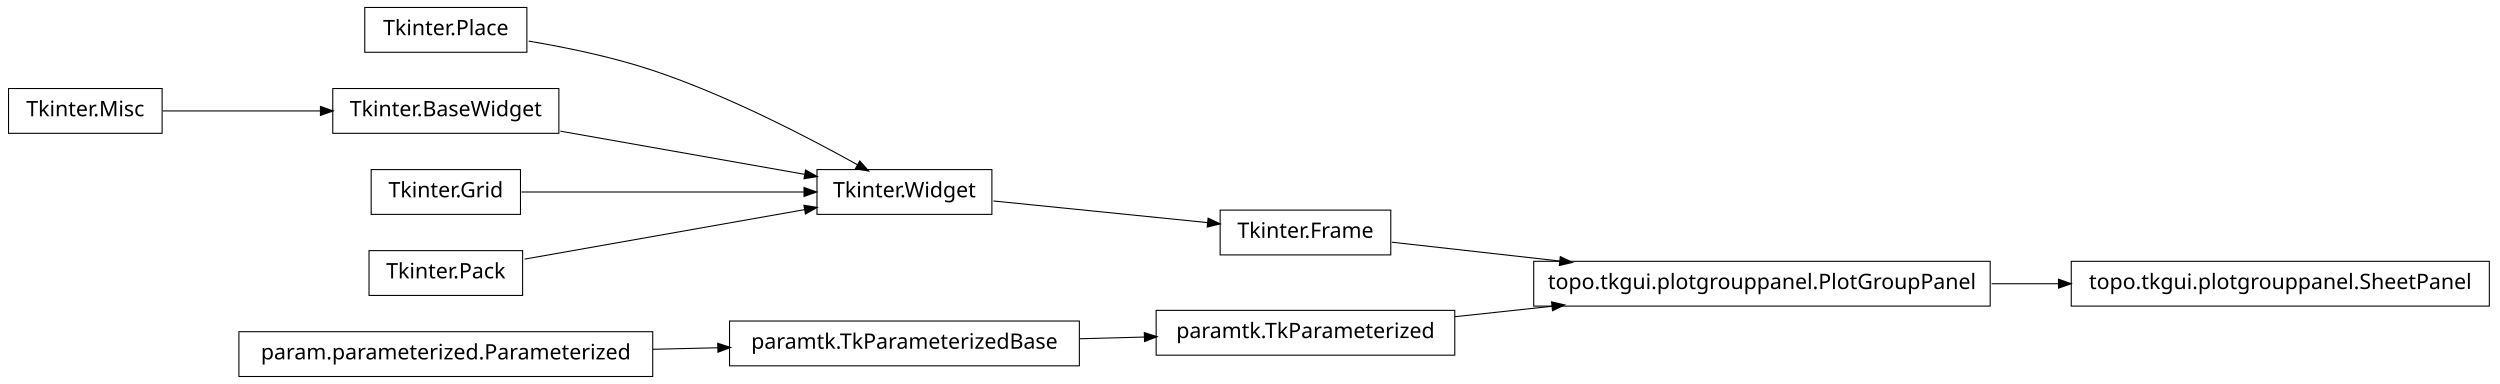
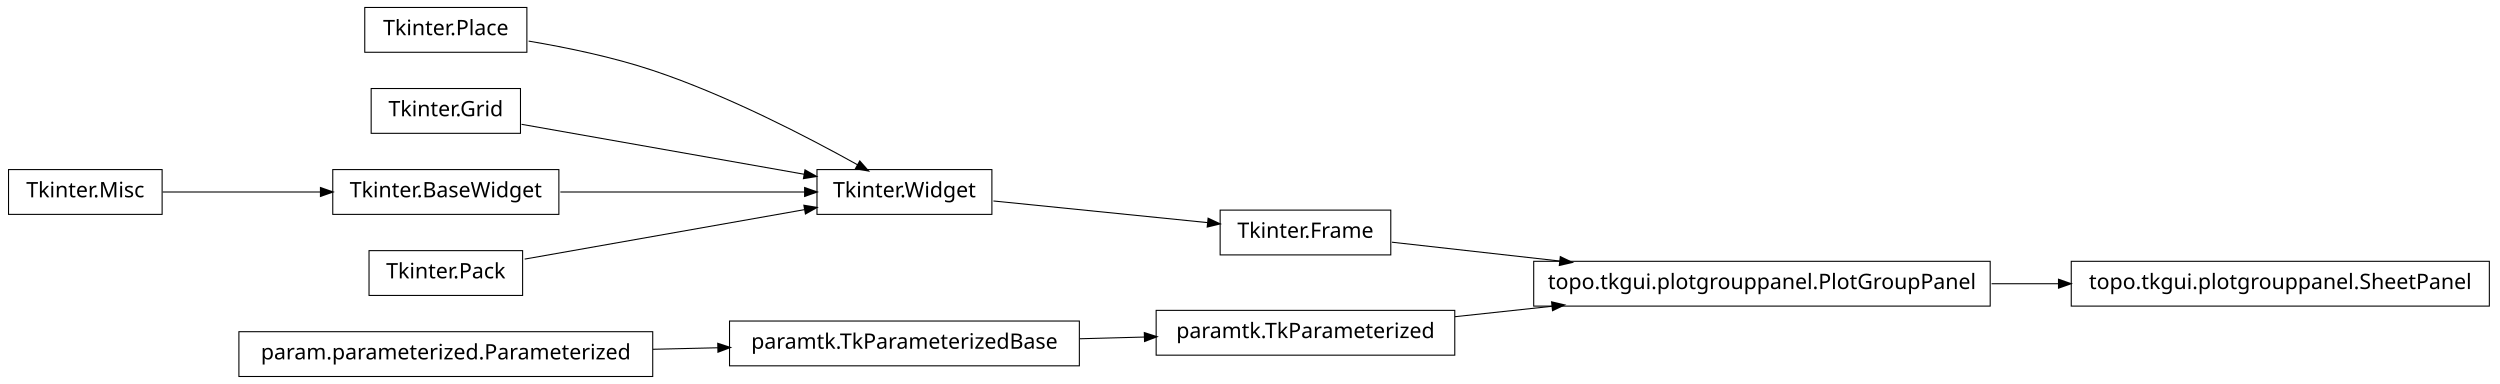
<svg xmlns="http://www.w3.org/2000/svg" width="1172pt" height="180pt" viewBox="0.00 0.00 1172.00 180.00">
  <g id="graph1" class="graph" transform="scale(1 1) rotate(0) translate(4 176)">
    <polygon fill="white" stroke="white" points="-4,5 -4,-176 1169,-176 1169,5 -4,5" />
    <g id="node1" class="node">
      <polygon fill="none" stroke="black" stroke-width="0.5" points="243,-172.5 167,-172.5 167,-151.5 243,-151.5 243,-172.5" />
      <text text-anchor="middle" x="205" y="-159.5" font-family="Vera" font-size="10.00">Tkinter.Place</text>
    </g>
-     <g id="node6" class="node">
+     <g id="node3" class="node">
      <polygon fill="none" stroke="black" stroke-width="0.5" points="461,-96.5 379,-96.5 379,-75.5 461,-75.5 461,-96.5" />
      <text text-anchor="middle" x="420" y="-83.5" font-family="Vera" font-size="10.00">Tkinter.Widget</text>
    </g>
-     <g id="edge18" class="edge">
+     <g id="edge12" class="edge">
      <path fill="none" stroke="black" stroke-width="0.5" d="M243.825,-156.736C261.802,-153.708 283.278,-149.24 302,-143 337.006,-131.333 375.019,-111.57 398.178,-98.653" />
      <polygon fill="black" stroke="black" points="399.105,-100.14 402.607,-96.165 397.39,-97.088 399.105,-100.14" />
    </g>
    <g id="node2" class="node">
+       <polygon fill="none" stroke="black" stroke-width="0.5" points="648,-77.5 568,-77.5 568,-56.5 648,-56.5 648,-77.5" />
+       <text text-anchor="middle" x="608" y="-64.5" font-family="Vera" font-size="10.00">Tkinter.Frame</text>
+     </g>
+     <g id="node17" class="node">
+       <polygon fill="none" stroke="black" stroke-width="0.5" points="929,-53.5 715,-53.5 715,-32.5 929,-32.5 929,-53.5" />
+       <text text-anchor="middle" x="822" y="-40.5" font-family="Vera" font-size="10.00">topo.tkgui.plotgrouppanel.PlotGroupPanel</text>
+     </g>
+     <g id="edge18" class="edge">
+       <path fill="none" stroke="black" stroke-width="0.5" d="M648.503,-62.458C670.862,-59.95 699.638,-56.723 727.302,-53.62" />
+       <polygon fill="black" stroke="black" points="727.679,-55.339 732.453,-53.043 727.289,-51.861 727.679,-55.339" />
+     </g>
+     <g id="edge2" class="edge">
+       <path fill="none" stroke="black" stroke-width="0.5" d="M461.723,-81.783C491.481,-78.776 531.488,-74.733 562.14,-71.635" />
+       <polygon fill="black" stroke="black" points="562.564,-73.351 567.362,-71.107 562.212,-69.869 562.564,-73.351" />
+     </g>
+     <g id="node5" class="node">
      <polygon fill="none" stroke="black" stroke-width="0.5" points="502,-25.5 338,-25.5 338,-4.5 502,-4.5 502,-25.5" />
      <text text-anchor="middle" x="420" y="-12.5" font-family="Vera" font-size="10.00">paramtk.TkParameterizedBase</text>
    </g>
-     <g id="node9" class="node">
+     <g id="node18" class="node">
      <polygon fill="none" stroke="black" stroke-width="0.5" points="678,-30.5 538,-30.5 538,-9.5 678,-9.5 678,-30.5" />
      <text text-anchor="middle" x="608" y="-17.5" font-family="Vera" font-size="10.00">paramtk.TkParameterized</text>
    </g>
    <g id="edge22" class="edge">
      <path fill="none" stroke="black" stroke-width="0.5" d="M502.186,-17.186C512.283,-17.454 522.564,-17.728 532.554,-17.994" />
      <polygon fill="black" stroke="black" points="532.704,-19.748 537.749,-18.132 532.798,-16.249 532.704,-19.748" />
    </g>
-     <g id="node3" class="node">
+     <g id="node6" class="node">
      <polygon fill="none" stroke="black" stroke-width="0.5" points="302,-20.5 108,-20.5 108,0.5 302,0.5 302,-20.5" />
      <text text-anchor="middle" x="205" y="-7.5" font-family="Vera" font-size="10.00">param.parameterized.Parameterized</text>
    </g>
-     <g id="edge2" class="edge">
+     <g id="edge4" class="edge">
      <path fill="none" stroke="black" stroke-width="0.5" d="M302.121,-12.259C312.261,-12.494 322.525,-12.733 332.548,-12.966" />
      <polygon fill="black" stroke="black" points="332.726,-14.721 337.766,-13.088 332.808,-11.222 332.726,-14.721" />
    </g>
-     <g id="node5" class="node">
-       <polygon fill="none" stroke="black" stroke-width="0.5" points="648,-77.5 568,-77.5 568,-56.5 648,-56.5 648,-77.5" />
-       <text text-anchor="middle" x="608" y="-64.5" font-family="Vera" font-size="10.00">Tkinter.Frame</text>
+     <g id="node8" class="node">
+       <polygon fill="none" stroke="black" stroke-width="0.5" points="240,-134.5 170,-134.5 170,-113.5 240,-113.5 240,-134.5" />
+       <text text-anchor="middle" x="205" y="-121.5" font-family="Vera" font-size="10.00">Tkinter.Grid</text>
    </g>
-     <g id="node8" class="node">
-       <polygon fill="none" stroke="black" stroke-width="0.5" points="929,-53.5 715,-53.5 715,-32.5 929,-32.5 929,-53.5" />
-       <text text-anchor="middle" x="822" y="-40.5" font-family="Vera" font-size="10.00">topo.tkgui.plotgrouppanel.PlotGroupPanel</text>
+     <g id="edge14" class="edge">
+       <path fill="none" stroke="black" stroke-width="0.5" d="M240.503,-117.725C276.687,-111.33 333.012,-101.375 372.905,-94.324" />
+       <polygon fill="black" stroke="black" points="373.556,-95.986 378.175,-93.392 372.947,-92.539 373.556,-95.986" />
+     </g>
+     <g id="node9" class="node">
+       <polygon fill="none" stroke="black" stroke-width="0.5" points="72,-96.5 2.84217e-14,-96.5 0,-75.5 72,-75.5 72,-96.5" />
+       <text text-anchor="middle" x="36" y="-83.5" font-family="Vera" font-size="10.00">Tkinter.Misc</text>
+     </g>
+     <g id="node10" class="node">
+       <polygon fill="none" stroke="black" stroke-width="0.5" points="258,-96.5 152,-96.5 152,-75.5 258,-75.5 258,-96.5" />
+       <text text-anchor="middle" x="205" y="-83.5" font-family="Vera" font-size="10.00">Tkinter.BaseWidget</text>
+     </g>
+     <g id="edge6" class="edge">
+       <path fill="none" stroke="black" stroke-width="0.5" d="M72.255,-86C93.805,-86 121.651,-86 146.27,-86" />
+       <polygon fill="black" stroke="black" points="146.471,-87.75 151.471,-86 146.471,-84.25 146.471,-87.75" />
    </g>
    <g id="edge8" class="edge">
-       <path fill="none" stroke="black" stroke-width="0.5" d="M648.503,-62.458C670.862,-59.95 699.638,-56.723 727.302,-53.62" />
-       <polygon fill="black" stroke="black" points="727.679,-55.339 732.453,-53.043 727.289,-51.861 727.679,-55.339" />
+       <path fill="none" stroke="black" stroke-width="0.5" d="M258.699,-86C293.881,-86 339.423,-86 373.138,-86" />
+       <polygon fill="black" stroke="black" points="373.444,-87.75 378.444,-86 373.444,-84.25 373.444,-87.75" />
    </g>
-     <g id="edge4" class="edge">
-       <path fill="none" stroke="black" stroke-width="0.5" d="M461.723,-81.783C491.481,-78.776 531.488,-74.733 562.14,-71.635" />
-       <polygon fill="black" stroke="black" points="562.564,-73.351 567.362,-71.107 562.212,-69.869 562.564,-73.351" />
+     <g id="node13" class="node">
+       <polygon fill="none" stroke="black" stroke-width="0.5" points="241,-58.5 169,-58.5 169,-37.5 241,-37.5 241,-58.5" />
+       <text text-anchor="middle" x="205" y="-45.5" font-family="Vera" font-size="10.00">Tkinter.Pack</text>
    </g>
-     <g id="node16" class="node">
+     <g id="edge10" class="edge">
+       <path fill="none" stroke="black" stroke-width="0.5" d="M241.96,-54.532C278.269,-60.95 333.801,-70.765 373.179,-77.725" />
+       <polygon fill="black" stroke="black" points="373.154,-79.497 378.383,-78.644 373.764,-76.051 373.154,-79.497" />
+     </g>
+     <g id="node21" class="node">
      <polygon fill="none" stroke="black" stroke-width="0.5" points="1163,-53.5 967,-53.5 967,-32.5 1163,-32.5 1163,-53.5" />
      <text text-anchor="middle" x="1065" y="-40.5" font-family="Vera" font-size="10.00">topo.tkgui.plotgrouppanel.SheetPanel</text>
    </g>
-     <g id="edge12" class="edge">
+     <g id="edge20" class="edge">
      <path fill="none" stroke="black" stroke-width="0.5" d="M929.645,-43C940.118,-43 950.73,-43 961.165,-43" />
      <polygon fill="black" stroke="black" points="961.272,-44.75 966.272,-43 961.272,-41.25 961.272,-44.75" />
    </g>
-     <g id="edge6" class="edge">
+     <g id="edge16" class="edge">
      <path fill="none" stroke="black" stroke-width="0.5" d="M678.072,-27.531C692.637,-29.096 708.244,-30.774 723.612,-32.426" />
      <polygon fill="black" stroke="black" points="723.654,-34.19 728.812,-32.984 724.028,-30.71 723.654,-34.19" />
    </g>
-     <g id="node12" class="node">
-       <polygon fill="none" stroke="black" stroke-width="0.5" points="72,-134.5 2.84217e-14,-134.5 0,-113.5 72,-113.5 72,-134.5" />
-       <text text-anchor="middle" x="36" y="-121.5" font-family="Vera" font-size="10.00">Tkinter.Misc</text>
-     </g>
-     <g id="node13" class="node">
-       <polygon fill="none" stroke="black" stroke-width="0.5" points="258,-134.5 152,-134.5 152,-113.5 258,-113.5 258,-134.5" />
-       <text text-anchor="middle" x="205" y="-121.5" font-family="Vera" font-size="10.00">Tkinter.BaseWidget</text>
-     </g>
-     <g id="edge10" class="edge">
-       <path fill="none" stroke="black" stroke-width="0.5" d="M72.255,-124C93.805,-124 121.651,-124 146.27,-124" />
-       <polygon fill="black" stroke="black" points="146.471,-125.75 151.471,-124 146.471,-122.25 146.471,-125.75" />
-     </g>
-     <g id="edge14" class="edge">
-       <path fill="none" stroke="black" stroke-width="0.5" d="M258.699,-114.509C293.881,-108.291 339.423,-100.242 373.138,-94.283" />
-       <polygon fill="black" stroke="black" points="373.825,-95.938 378.444,-93.345 373.216,-92.492 373.825,-95.938" />
-     </g>
-     <g id="node15" class="node">
-       <polygon fill="none" stroke="black" stroke-width="0.5" points="240,-96.5 170,-96.5 170,-75.5 240,-75.5 240,-96.5" />
-       <text text-anchor="middle" x="205" y="-83.5" font-family="Vera" font-size="10.00">Tkinter.Grid</text>
-     </g>
-     <g id="edge20" class="edge">
-       <path fill="none" stroke="black" stroke-width="0.5" d="M240.503,-86C276.687,-86 333.012,-86 372.905,-86" />
-       <polygon fill="black" stroke="black" points="373.175,-87.75 378.175,-86 373.175,-84.25 373.175,-87.75" />
-     </g>
-     <g id="node19" class="node">
-       <polygon fill="none" stroke="black" stroke-width="0.5" points="241,-58.5 169,-58.5 169,-37.5 241,-37.5 241,-58.5" />
-       <text text-anchor="middle" x="205" y="-45.5" font-family="Vera" font-size="10.00">Tkinter.Pack</text>
-     </g>
-     <g id="edge16" class="edge">
-       <path fill="none" stroke="black" stroke-width="0.5" d="M241.96,-54.532C278.269,-60.95 333.801,-70.765 373.179,-77.725" />
-       <polygon fill="black" stroke="black" points="373.154,-79.497 378.383,-78.644 373.764,-76.051 373.154,-79.497" />
-     </g>
  </g>
</svg>
